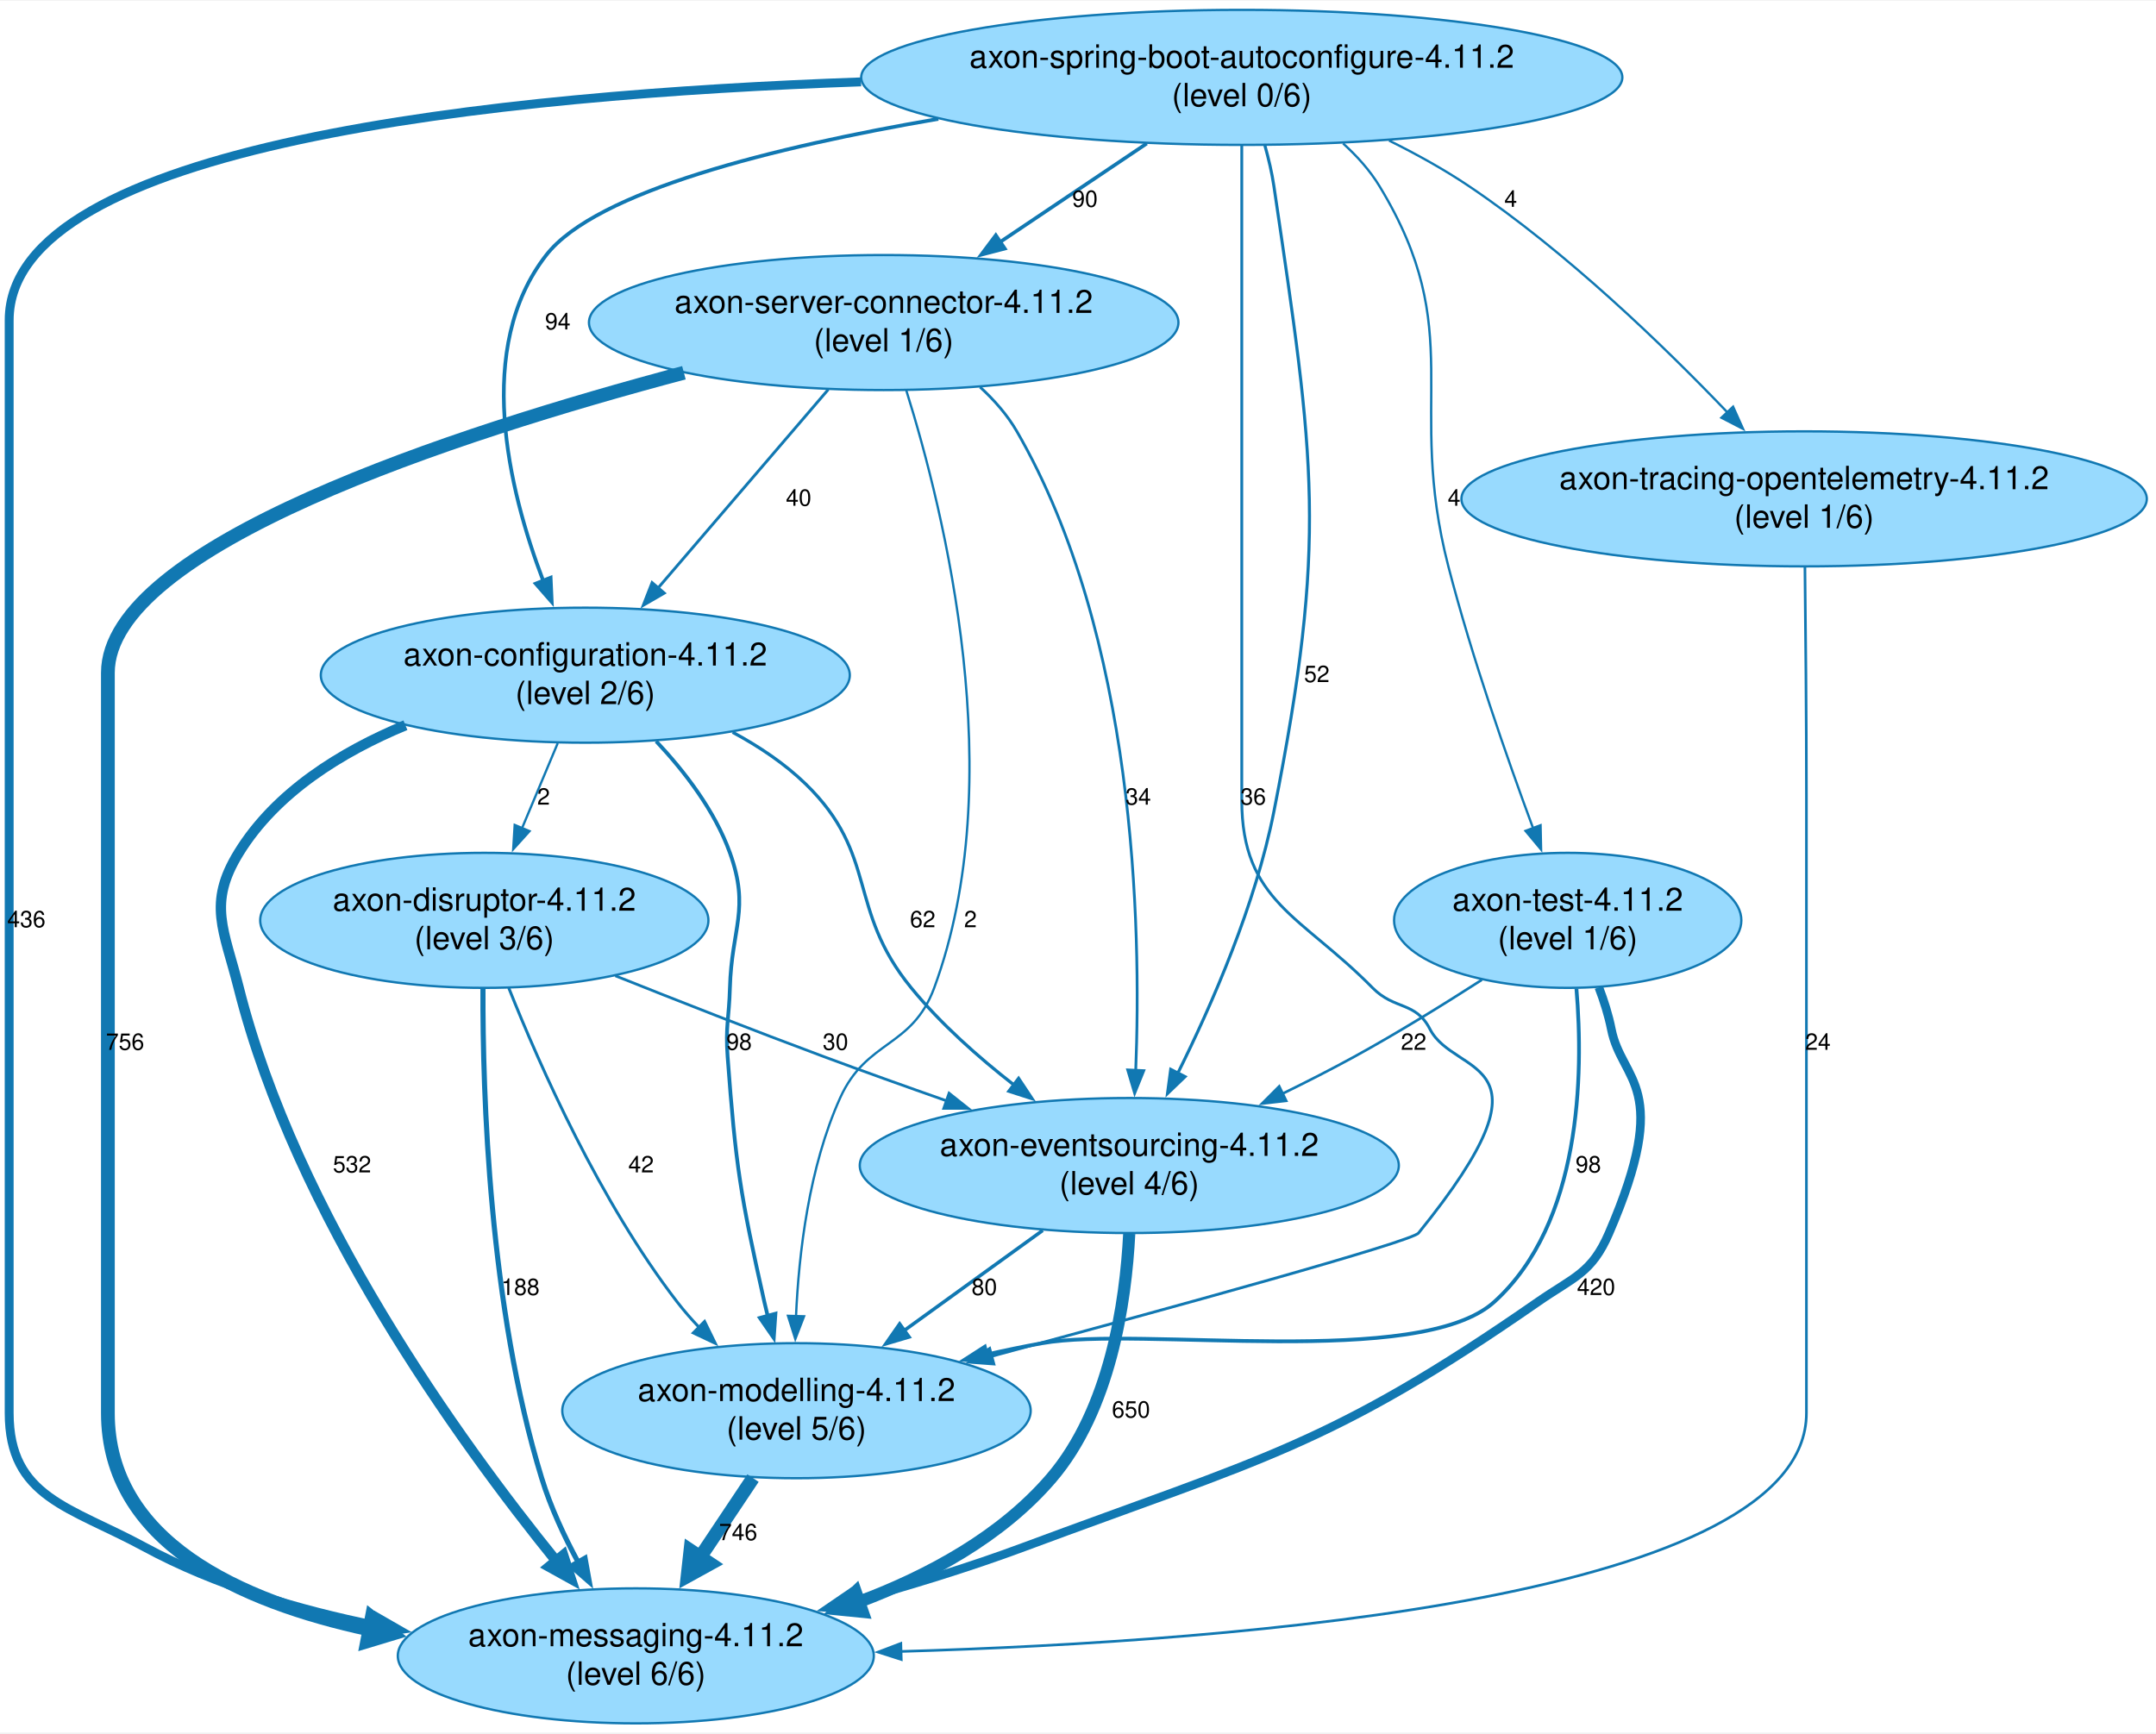
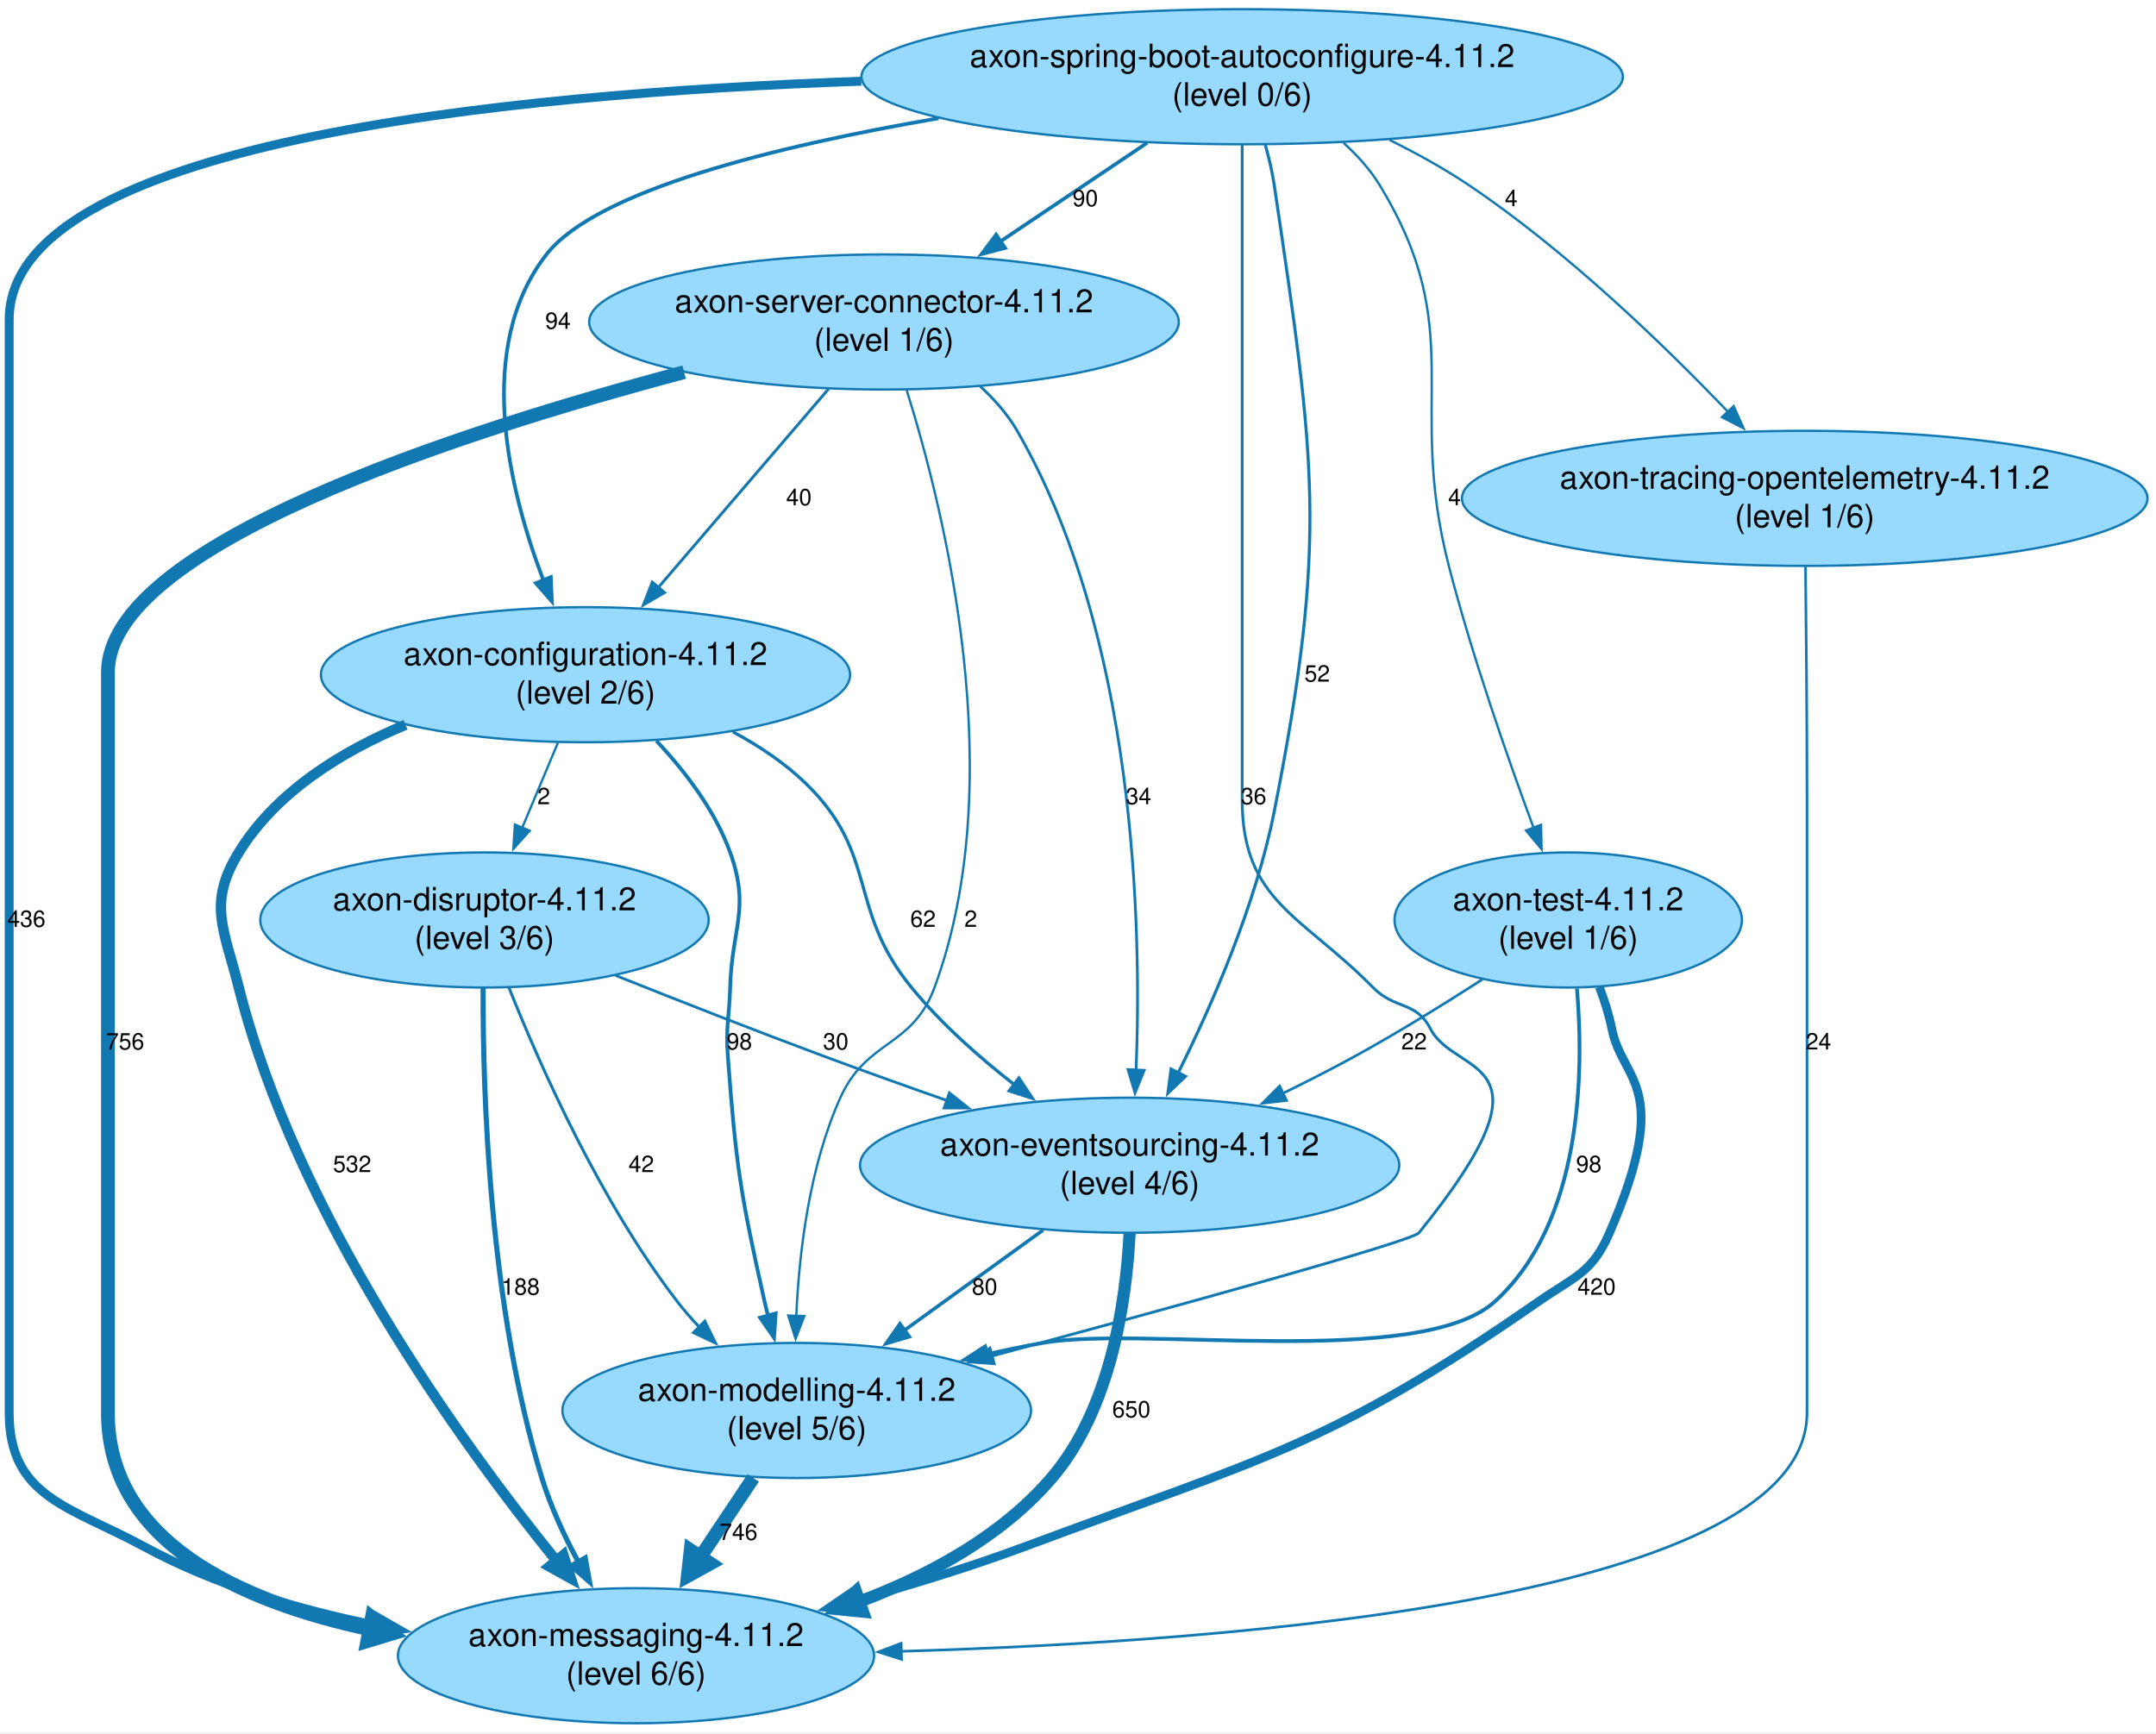
- <svg xmlns="http://www.w3.org/2000/svg" width="939pt" height="755pt" viewBox="0.00 0.00 939.30 754.65">
+ <svg xmlns="http://www.w3.org/2000/svg" width="939pt" height="755pt" viewBox="0.00 0.00 939.00 755.00">
  <g id="graph0" class="graph" transform="scale(1 1) rotate(0) translate(4 750.65)">
    <polygon fill="white" stroke="none" points="-4,4 -4,-750.65 935.3,-750.65 935.3,4 -4,4" />
    <g id="node1" class="node">
      <ellipse fill="#98dafe" stroke="#1178b2" cx="381" cy="-610.4" rx="128.41" ry="29.42" />
-       <text text-anchor="middle" x="381" y="-614.6" font-family="Helvetica,Arial,sans-serif" font-size="14.00">axon-server-connector-4.11.2</text>
-       <text text-anchor="middle" x="381" y="-597.8" font-family="Helvetica,Arial,sans-serif" font-size="14.00">(level 1/6)</text>
+       <text xml:space="preserve" text-anchor="middle" x="381" y="-614.6" font-family="Helvetica,Arial,sans-serif" font-size="14.00">axon-server-connector-4.11.2</text>
+       <text xml:space="preserve" text-anchor="middle" x="381" y="-597.8" font-family="Helvetica,Arial,sans-serif" font-size="14.00">(level 1/6)</text>
    </g>
    <g id="node2" class="node">
      <ellipse fill="#98dafe" stroke="#1178b2" cx="273" cy="-29.42" rx="103.69" ry="29.42" />
-       <text text-anchor="middle" x="273" y="-33.62" font-family="Helvetica,Arial,sans-serif" font-size="14.00">axon-messaging-4.11.2</text>
-       <text text-anchor="middle" x="273" y="-16.82" font-family="Helvetica,Arial,sans-serif" font-size="14.00">(level 6/6)</text>
+       <text xml:space="preserve" text-anchor="middle" x="273" y="-33.62" font-family="Helvetica,Arial,sans-serif" font-size="14.00">axon-messaging-4.11.2</text>
+       <text xml:space="preserve" text-anchor="middle" x="273" y="-16.82" font-family="Helvetica,Arial,sans-serif" font-size="14.00">(level 6/6)</text>
    </g>
    <g id="edge1" class="edge">
      <path fill="none" stroke="#1178b2" stroke-width="6" d="M293.96,-588.53C193.81,-561.93 43,-512.73 43,-457.74 43,-457.74 43,-457.74 43,-135.25 43,-79.39 99.86,-53.16 157.03,-40.91" />
      <polygon fill="#1178b2" stroke="#1178b2" stroke-width="6" points="157.96,-46.08 166.78,-39.03 155.97,-35.77 157.96,-46.08" />
-       <text text-anchor="middle" x="50.5" y="-293.49" font-family="Helvetica,Arial,sans-serif" font-size="10.00">756</text>
+       <text xml:space="preserve" text-anchor="middle" x="50.5" y="-293.49" font-family="Helvetica,Arial,sans-serif" font-size="10.00">756</text>
    </g>
    <g id="node3" class="node">
      <ellipse fill="#98dafe" stroke="#1178b2" cx="343" cy="-136.25" rx="102.04" ry="29.42" />
-       <text text-anchor="middle" x="343" y="-140.45" font-family="Helvetica,Arial,sans-serif" font-size="14.00">axon-modelling-4.11.2</text>
-       <text text-anchor="middle" x="343" y="-123.65" font-family="Helvetica,Arial,sans-serif" font-size="14.00">(level 5/6)</text>
+       <text xml:space="preserve" text-anchor="middle" x="343" y="-140.45" font-family="Helvetica,Arial,sans-serif" font-size="14.00">axon-modelling-4.11.2</text>
+       <text xml:space="preserve" text-anchor="middle" x="343" y="-123.65" font-family="Helvetica,Arial,sans-serif" font-size="14.00">(level 5/6)</text>
    </g>
    <g id="edge24" class="edge">
      <path fill="none" stroke="#1178b2" d="M390.84,-580.84C407.49,-527.7 436.34,-410.87 403,-320.49 393.29,-294.17 373.52,-298.07 362,-272.49 348.45,-242.42 344.02,-205.09 342.79,-177.27" />
      <polygon fill="#1178b2" stroke="#1178b2" points="346.3,-177.38 342.49,-167.49 339.3,-177.59 346.3,-177.38" />
-       <text text-anchor="middle" x="418.79" y="-346.91" font-family="Helvetica,Arial,sans-serif" font-size="10.00">2</text>
+       <text xml:space="preserve" text-anchor="middle" x="418.79" y="-346.91" font-family="Helvetica,Arial,sans-serif" font-size="10.00">2</text>
    </g>
    <g id="node4" class="node">
      <ellipse fill="#98dafe" stroke="#1178b2" cx="488" cy="-243.08" rx="117.43" ry="29.42" />
-       <text text-anchor="middle" x="488" y="-247.28" font-family="Helvetica,Arial,sans-serif" font-size="14.00">axon-eventsourcing-4.11.2</text>
-       <text text-anchor="middle" x="488" y="-230.48" font-family="Helvetica,Arial,sans-serif" font-size="14.00">(level 4/6)</text>
+       <text xml:space="preserve" text-anchor="middle" x="488" y="-247.28" font-family="Helvetica,Arial,sans-serif" font-size="14.00">axon-eventsourcing-4.11.2</text>
+       <text xml:space="preserve" text-anchor="middle" x="488" y="-230.48" font-family="Helvetica,Arial,sans-serif" font-size="14.00">(level 4/6)</text>
    </g>
    <g id="edge18" class="edge">
      <path fill="none" stroke="#1178b2" stroke-width="1.21" d="M422.97,-582.3C429.18,-576.61 434.87,-570.13 439,-562.99 490.62,-473.69 493.33,-347.86 490.79,-284.25" />
      <polygon fill="#1178b2" stroke="#1178b2" stroke-width="1.21" points="494.3,-284.41 490.33,-274.59 487.31,-284.74 494.3,-284.41" />
-       <text text-anchor="middle" x="491.9" y="-400.33" font-family="Helvetica,Arial,sans-serif" font-size="10.00">34</text>
+       <text xml:space="preserve" text-anchor="middle" x="491.9" y="-400.33" font-family="Helvetica,Arial,sans-serif" font-size="10.00">34</text>
    </g>
    <g id="node5" class="node">
      <ellipse fill="#98dafe" stroke="#1178b2" cx="251" cy="-456.74" rx="115.23" ry="29.42" />
-       <text text-anchor="middle" x="251" y="-460.94" font-family="Helvetica,Arial,sans-serif" font-size="14.00">axon-configuration-4.11.2</text>
-       <text text-anchor="middle" x="251" y="-444.14" font-family="Helvetica,Arial,sans-serif" font-size="14.00">(level 2/6)</text>
+       <text xml:space="preserve" text-anchor="middle" x="251" y="-460.94" font-family="Helvetica,Arial,sans-serif" font-size="14.00">axon-configuration-4.11.2</text>
+       <text xml:space="preserve" text-anchor="middle" x="251" y="-444.14" font-family="Helvetica,Arial,sans-serif" font-size="14.00">(level 2/6)</text>
    </g>
    <g id="edge16" class="edge">
      <path fill="none" stroke="#1178b2" stroke-width="1.25" d="M356.85,-581.23C335.87,-556.76 305.35,-521.14 282.46,-494.45" />
      <polygon fill="#1178b2" stroke="#1178b2" stroke-width="1.25" points="285.41,-492.51 276.25,-487.2 280.1,-497.07 285.41,-492.51" />
-       <text text-anchor="middle" x="343.95" y="-530.57" font-family="Helvetica,Arial,sans-serif" font-size="10.00">40</text>
+       <text xml:space="preserve" text-anchor="middle" x="343.95" y="-530.57" font-family="Helvetica,Arial,sans-serif" font-size="10.00">40</text>
    </g>
    <g id="edge2" class="edge">
      <path fill="none" stroke="#1178b2" stroke-width="5.93" d="M324.06,-106.88C316.98,-96.27 308.77,-83.99 301.05,-72.42" />
      <polygon fill="#1178b2" stroke="#1178b2" stroke-width="5.93" points="305.4,-69.6 295.53,-64.16 296.77,-75.36 305.4,-69.6" />
-       <text text-anchor="middle" x="317.6" y="-79.83" font-family="Helvetica,Arial,sans-serif" font-size="10.00">746</text>
+       <text xml:space="preserve" text-anchor="middle" x="317.6" y="-79.83" font-family="Helvetica,Arial,sans-serif" font-size="10.00">746</text>
    </g>
    <g id="edge3" class="edge">
      <path fill="none" stroke="#1178b2" stroke-width="5.3" d="M487.97,-213.36C486.45,-183.43 479.69,-136.79 454,-106.83 432.35,-81.58 400.92,-64.48 370.32,-52.98" />
      <polygon fill="#1178b2" stroke="#1178b2" stroke-width="5.3" points="371.84,-48.6 360.87,-49.69 368.79,-57.36 371.84,-48.6" />
-       <text text-anchor="middle" x="488.74" y="-133.25" font-family="Helvetica,Arial,sans-serif" font-size="10.00">650</text>
+       <text xml:space="preserve" text-anchor="middle" x="488.74" y="-133.25" font-family="Helvetica,Arial,sans-serif" font-size="10.00">650</text>
    </g>
    <g id="edge12" class="edge">
      <path fill="none" stroke="#1178b2" stroke-width="1.52" d="M450.28,-214.81C431.85,-201.48 409.48,-185.31 389.95,-171.19" />
      <polygon fill="#1178b2" stroke="#1178b2" stroke-width="1.52" points="392.05,-168.39 381.89,-165.37 387.95,-174.06 392.05,-168.39" />
-       <text text-anchor="middle" x="424.85" y="-186.66" font-family="Helvetica,Arial,sans-serif" font-size="10.00">80</text>
+       <text xml:space="preserve" text-anchor="middle" x="424.85" y="-186.66" font-family="Helvetica,Arial,sans-serif" font-size="10.00">80</text>
    </g>
    <g id="edge4" class="edge">
      <path fill="none" stroke="#1178b2" stroke-width="4.51" d="M172.63,-434.94C144.73,-423.35 116.23,-405.73 100,-379.33 86.31,-357.05 93.61,-345.85 100,-320.49 124.89,-221.74 195.63,-123.47 238.56,-70.48" />
      <polygon fill="#1178b2" stroke="#1178b2" stroke-width="4.51" points="241.36,-73.29 244.66,-63.06 235.26,-68.27 241.36,-73.29" />
-       <text text-anchor="middle" x="149.38" y="-240.08" font-family="Helvetica,Arial,sans-serif" font-size="10.00">532</text>
+       <text xml:space="preserve" text-anchor="middle" x="149.38" y="-240.08" font-family="Helvetica,Arial,sans-serif" font-size="10.00">532</text>
    </g>
    <g id="edge8" class="edge">
      <path fill="none" stroke="#1178b2" stroke-width="1.64" d="M281.87,-427.96C294.39,-414.64 307.43,-397.61 314,-379.33 322.84,-354.72 314.73,-346.63 314,-320.49 313.63,-307.16 312.01,-303.8 313,-290.49 316.57,-242.62 318.49,-230.51 329,-183.66 329.46,-181.63 329.96,-179.56 330.48,-177.47" />
      <polygon fill="#1178b2" stroke="#1178b2" stroke-width="1.64" points="333.83,-178.51 333.1,-167.94 327.08,-176.66 333.83,-178.51" />
-       <text text-anchor="middle" x="318" y="-293.49" font-family="Helvetica,Arial,sans-serif" font-size="10.00">98</text>
+       <text xml:space="preserve" text-anchor="middle" x="318" y="-293.49" font-family="Helvetica,Arial,sans-serif" font-size="10.00">98</text>
    </g>
    <g id="edge13" class="edge">
      <path fill="none" stroke="#1178b2" stroke-width="1.4" d="M315.18,-431.88C326.65,-425.71 337.84,-418.23 347,-409.33 378.87,-378.32 364.85,-354.91 393,-320.49 405.76,-304.89 422.18,-290.32 437.76,-278.18" />
      <polygon fill="#1178b2" stroke="#1178b2" stroke-width="1.4" points="439.77,-281.05 445.63,-272.22 435.54,-275.47 439.77,-281.05" />
-       <text text-anchor="middle" x="398" y="-346.91" font-family="Helvetica,Arial,sans-serif" font-size="10.00">62</text>
+       <text xml:space="preserve" text-anchor="middle" x="398" y="-346.91" font-family="Helvetica,Arial,sans-serif" font-size="10.00">62</text>
    </g>
    <g id="node8" class="node">
      <ellipse fill="#98dafe" stroke="#1178b2" cx="207" cy="-349.91" rx="97.64" ry="29.42" />
-       <text text-anchor="middle" x="207" y="-354.11" font-family="Helvetica,Arial,sans-serif" font-size="14.00">axon-disruptor-4.11.2</text>
-       <text text-anchor="middle" x="207" y="-337.31" font-family="Helvetica,Arial,sans-serif" font-size="14.00">(level 3/6)</text>
+       <text xml:space="preserve" text-anchor="middle" x="207" y="-354.11" font-family="Helvetica,Arial,sans-serif" font-size="14.00">axon-disruptor-4.11.2</text>
+       <text xml:space="preserve" text-anchor="middle" x="207" y="-337.31" font-family="Helvetica,Arial,sans-serif" font-size="14.00">(level 3/6)</text>
    </g>
    <g id="edge25" class="edge">
      <path fill="none" stroke="#1178b2" d="M238.98,-427.1C234.17,-415.65 228.57,-402.3 223.4,-389.99" />
      <polygon fill="#1178b2" stroke="#1178b2" points="226.69,-388.78 219.59,-380.92 220.24,-391.49 226.69,-388.78" />
-       <text text-anchor="middle" x="232.82" y="-400.33" font-family="Helvetica,Arial,sans-serif" font-size="10.00">2</text>
+       <text xml:space="preserve" text-anchor="middle" x="232.82" y="-400.33" font-family="Helvetica,Arial,sans-serif" font-size="10.00">2</text>
    </g>
    <g id="node6" class="node">
      <ellipse fill="#98dafe" stroke="#1178b2" cx="537" cy="-717.23" rx="165.81" ry="29.42" />
-       <text text-anchor="middle" x="537" y="-721.43" font-family="Helvetica,Arial,sans-serif" font-size="14.00">axon-spring-boot-autoconfigure-4.11.2</text>
-       <text text-anchor="middle" x="537" y="-704.63" font-family="Helvetica,Arial,sans-serif" font-size="14.00">(level 0/6)</text>
+       <text xml:space="preserve" text-anchor="middle" x="537" y="-721.43" font-family="Helvetica,Arial,sans-serif" font-size="14.00">axon-spring-boot-autoconfigure-4.11.2</text>
+       <text xml:space="preserve" text-anchor="middle" x="537" y="-704.63" font-family="Helvetica,Arial,sans-serif" font-size="14.00">(level 0/6)</text>
    </g>
    <g id="edge11" class="edge">
      <path fill="none" stroke="#1178b2" stroke-width="1.58" d="M495.6,-688.42C475.99,-675.24 452.38,-659.37 431.71,-645.48" />
      <polygon fill="#1178b2" stroke="#1178b2" stroke-width="1.58" points="433.75,-642.63 423.49,-639.96 429.84,-648.44 433.75,-642.63" />
-       <text text-anchor="middle" x="468.68" y="-660.82" font-family="Helvetica,Arial,sans-serif" font-size="10.00">90</text>
+       <text xml:space="preserve" text-anchor="middle" x="468.68" y="-660.82" font-family="Helvetica,Arial,sans-serif" font-size="10.00">90</text>
    </g>
    <g id="edge5" class="edge">
      <path fill="none" stroke="#1178b2" stroke-width="3.88" d="M371.13,-715.27C213.39,-709.72 0,-688.05 0,-611.4 0,-611.4 0,-611.4 0,-135.25 0,-98.35 26.56,-94.43 59,-76.83 89.79,-60.13 126.14,-49.44 160.05,-42.59" />
      <polygon fill="#1178b2" stroke="#1178b2" stroke-width="3.88" points="160.48,-46.07 169.67,-40.79 159.19,-39.19 160.48,-46.07" />
-       <text text-anchor="middle" x="7.5" y="-346.91" font-family="Helvetica,Arial,sans-serif" font-size="10.00">436</text>
+       <text xml:space="preserve" text-anchor="middle" x="7.5" y="-346.91" font-family="Helvetica,Arial,sans-serif" font-size="10.00">436</text>
    </g>
    <g id="edge17" class="edge">
      <path fill="none" stroke="#1178b2" stroke-width="1.23" d="M537,-687.76C537,-666.67 537,-637.25 537,-611.4 537,-611.4 537,-611.4 537,-402.33 537,-358 562.9,-352.08 594,-320.49 603.61,-310.74 612.76,-314.68 619,-302.49 629.91,-281.2 676.98,-291.47 614,-213.66 610.93,-209.87 506.3,-181.09 427.97,-159.96" />
      <polygon fill="#1178b2" stroke="#1178b2" stroke-width="1.23" points="428.98,-156.61 418.41,-157.39 427.16,-163.37 428.98,-156.61" />
-       <text text-anchor="middle" x="542" y="-400.33" font-family="Helvetica,Arial,sans-serif" font-size="10.00">36</text>
+       <text xml:space="preserve" text-anchor="middle" x="542" y="-400.33" font-family="Helvetica,Arial,sans-serif" font-size="10.00">36</text>
    </g>
    <g id="edge14" class="edge">
      <path fill="none" stroke="#1178b2" stroke-width="1.33" d="M547.07,-687.56C548.7,-681.76 550.14,-675.65 551,-669.82 568.68,-550.01 574.47,-516.14 551,-397.33 542.98,-356.73 524.09,-313.38 509.07,-283.18" />
      <polygon fill="#1178b2" stroke="#1178b2" stroke-width="1.33" points="512.29,-281.8 504.65,-274.47 506.05,-284.97 512.29,-281.8" />
-       <text text-anchor="middle" x="569.69" y="-453.74" font-family="Helvetica,Arial,sans-serif" font-size="10.00">52</text>
+       <text xml:space="preserve" text-anchor="middle" x="569.69" y="-453.74" font-family="Helvetica,Arial,sans-serif" font-size="10.00">52</text>
    </g>
    <g id="edge10" class="edge">
      <path fill="none" stroke="#1178b2" stroke-width="1.61" d="M404.8,-699.14C333.47,-686.91 255.67,-667.64 234,-639.82 202.63,-599.56 217.36,-538.07 232.66,-497.88" />
      <polygon fill="#1178b2" stroke="#1178b2" stroke-width="1.61" points="235.89,-499.24 236.37,-488.65 229.4,-496.63 235.89,-499.24" />
-       <text text-anchor="middle" x="239" y="-607.4" font-family="Helvetica,Arial,sans-serif" font-size="10.00">94</text>
+       <text xml:space="preserve" text-anchor="middle" x="239" y="-607.4" font-family="Helvetica,Arial,sans-serif" font-size="10.00">94</text>
    </g>
    <g id="node7" class="node">
      <ellipse fill="#98dafe" stroke="#1178b2" cx="679" cy="-349.91" rx="75.65" ry="29.42" />
-       <text text-anchor="middle" x="679" y="-354.11" font-family="Helvetica,Arial,sans-serif" font-size="14.00">axon-test-4.11.2</text>
-       <text text-anchor="middle" x="679" y="-337.31" font-family="Helvetica,Arial,sans-serif" font-size="14.00">(level 1/6)</text>
+       <text xml:space="preserve" text-anchor="middle" x="679" y="-354.11" font-family="Helvetica,Arial,sans-serif" font-size="14.00">axon-test-4.11.2</text>
+       <text xml:space="preserve" text-anchor="middle" x="679" y="-337.31" font-family="Helvetica,Arial,sans-serif" font-size="14.00">(level 1/6)</text>
    </g>
-     <g id="edge23" class="edge">
+     <g id="edge22" class="edge">
      <path fill="none" stroke="#1178b2" stroke-width="1.01" d="M581.15,-688.42C587.24,-682.92 592.83,-676.69 597,-669.82 635.84,-605.86 608.26,-576.6 627,-504.16 637.21,-464.67 652.57,-420.69 663.94,-390" />
      <polygon fill="#1178b2" stroke="#1178b2" stroke-width="1.01" points="667.17,-391.36 667.4,-380.77 660.62,-388.9 667.17,-391.36" />
-       <text text-anchor="middle" x="629.5" y="-530.57" font-family="Helvetica,Arial,sans-serif" font-size="10.00">4</text>
+       <text xml:space="preserve" text-anchor="middle" x="629.5" y="-530.57" font-family="Helvetica,Arial,sans-serif" font-size="10.00">4</text>
    </g>
    <g id="node9" class="node">
      <ellipse fill="#98dafe" stroke="#1178b2" cx="782" cy="-533.57" rx="149.3" ry="29.42" />
-       <text text-anchor="middle" x="782" y="-537.77" font-family="Helvetica,Arial,sans-serif" font-size="14.00">axon-tracing-opentelemetry-4.11.2</text>
-       <text text-anchor="middle" x="782" y="-520.97" font-family="Helvetica,Arial,sans-serif" font-size="14.00">(level 1/6)</text>
+       <text xml:space="preserve" text-anchor="middle" x="782" y="-537.77" font-family="Helvetica,Arial,sans-serif" font-size="14.00">axon-tracing-opentelemetry-4.11.2</text>
+       <text xml:space="preserve" text-anchor="middle" x="782" y="-520.97" font-family="Helvetica,Arial,sans-serif" font-size="14.00">(level 1/6)</text>
    </g>
-     <g id="edge22" class="edge">
+     <g id="edge23" class="edge">
      <path fill="none" stroke="#1178b2" stroke-width="1.01" d="M601.17,-689.7C613.11,-683.78 625.22,-677.08 636,-669.82 678.38,-641.27 720.53,-600.57 748.56,-571.28" />
      <polygon fill="#1178b2" stroke="#1178b2" stroke-width="1.01" points="751.05,-573.74 755.38,-564.07 745.97,-568.93 751.05,-573.74" />
-       <text text-anchor="middle" x="654.18" y="-660.82" font-family="Helvetica,Arial,sans-serif" font-size="10.00">4</text>
+       <text xml:space="preserve" text-anchor="middle" x="654.18" y="-660.82" font-family="Helvetica,Arial,sans-serif" font-size="10.00">4</text>
    </g>
    <g id="edge6" class="edge">
      <path fill="none" stroke="#1178b2" stroke-width="3.77" d="M692.56,-320.73C694.81,-314.83 696.81,-308.56 698,-302.49 702.57,-279.26 724.87,-278.24 697,-213.66 689.4,-196.06 681.75,-194.6 666,-183.66 575.41,-120.75 545.36,-115.33 442,-76.83 418.03,-67.9 391.59,-59.84 366.87,-53.02" />
      <polygon fill="#1178b2" stroke="#1178b2" stroke-width="3.77" points="367.82,-49.66 357.25,-50.43 366,-56.41 367.82,-49.66" />
-       <text text-anchor="middle" x="691.38" y="-186.66" font-family="Helvetica,Arial,sans-serif" font-size="10.00">420</text>
+       <text xml:space="preserve" text-anchor="middle" x="691.38" y="-186.66" font-family="Helvetica,Arial,sans-serif" font-size="10.00">420</text>
    </g>
    <g id="edge9" class="edge">
      <path fill="none" stroke="#1178b2" stroke-width="1.64" d="M682.81,-320.05C685.95,-282.59 684.92,-217.97 647,-183.66 614.4,-154.17 493.29,-173.33 450,-165.66 442.05,-164.25 433.83,-162.54 425.65,-160.67" />
      <polygon fill="#1178b2" stroke="#1178b2" stroke-width="1.64" points="426.66,-157.31 416.12,-158.39 425.04,-164.12 426.66,-157.31" />
-       <text text-anchor="middle" x="687.98" y="-240.08" font-family="Helvetica,Arial,sans-serif" font-size="10.00">98</text>
+       <text xml:space="preserve" text-anchor="middle" x="687.98" y="-240.08" font-family="Helvetica,Arial,sans-serif" font-size="10.00">98</text>
    </g>
    <g id="edge21" class="edge">
      <path fill="none" stroke="#1178b2" stroke-width="1.13" d="M641.6,-324C624.87,-313.23 604.72,-300.76 586,-290.49 576.03,-285.03 565.32,-279.56 554.76,-274.39" />
      <polygon fill="#1178b2" stroke="#1178b2" stroke-width="1.13" points="556.36,-271.28 545.83,-270.08 553.31,-277.58 556.36,-271.28" />
-       <text text-anchor="middle" x="611.88" y="-293.49" font-family="Helvetica,Arial,sans-serif" font-size="10.00">22</text>
+       <text xml:space="preserve" text-anchor="middle" x="611.88" y="-293.49" font-family="Helvetica,Arial,sans-serif" font-size="10.00">22</text>
    </g>
    <g id="edge7" class="edge">
      <path fill="none" stroke="#1178b2" stroke-width="2.23" d="M206.41,-320.25C206.24,-274.2 209.14,-181.36 232,-106.83 235.83,-94.33 241.79,-81.52 247.97,-70.05" />
      <polygon fill="#1178b2" stroke="#1178b2" stroke-width="2.23" points="250.89,-72.01 252.77,-61.58 244.8,-68.56 250.89,-72.01" />
-       <text text-anchor="middle" x="222.75" y="-186.66" font-family="Helvetica,Arial,sans-serif" font-size="10.00">188</text>
+       <text xml:space="preserve" text-anchor="middle" x="222.75" y="-186.66" font-family="Helvetica,Arial,sans-serif" font-size="10.00">188</text>
    </g>
    <g id="edge15" class="edge">
      <path fill="none" stroke="#1178b2" stroke-width="1.27" d="M217.65,-320.47C231.38,-286 257.52,-227.14 291,-183.66 293.95,-179.83 297.24,-176.07 300.7,-172.44" />
      <polygon fill="#1178b2" stroke="#1178b2" stroke-width="1.27" points="302.96,-175.13 307.62,-165.62 298.05,-170.15 302.96,-175.13" />
-       <text text-anchor="middle" x="275.31" y="-240.08" font-family="Helvetica,Arial,sans-serif" font-size="10.00">42</text>
+       <text xml:space="preserve" text-anchor="middle" x="275.31" y="-240.08" font-family="Helvetica,Arial,sans-serif" font-size="10.00">42</text>
    </g>
    <g id="edge19" class="edge">
      <path fill="none" stroke="#1178b2" stroke-width="1.19" d="M264.07,-325.76C291.47,-314.81 324.83,-301.71 355,-290.49 372.19,-284.1 390.73,-277.47 408.34,-271.29" />
      <polygon fill="#1178b2" stroke="#1178b2" stroke-width="1.19" points="409.48,-274.6 417.77,-268 407.17,-267.99 409.48,-274.6" />
-       <text text-anchor="middle" x="360" y="-293.49" font-family="Helvetica,Arial,sans-serif" font-size="10.00">30</text>
+       <text xml:space="preserve" text-anchor="middle" x="360" y="-293.49" font-family="Helvetica,Arial,sans-serif" font-size="10.00">30</text>
    </g>
    <g id="edge20" class="edge">
      <path fill="none" stroke="#1178b2" stroke-width="1.15" d="M782.35,-503.79C782.64,-477.8 783,-438.5 783,-404.33 783,-404.33 783,-404.33 783,-135.25 783,-55.19 538.83,-35.73 388.38,-31.34" />
      <polygon fill="#1178b2" stroke="#1178b2" stroke-width="1.15" points="388.65,-27.84 378.56,-31.07 388.46,-34.84 388.65,-27.84" />
-       <text text-anchor="middle" x="788" y="-293.49" font-family="Helvetica,Arial,sans-serif" font-size="10.00">24</text>
+       <text xml:space="preserve" text-anchor="middle" x="788" y="-293.49" font-family="Helvetica,Arial,sans-serif" font-size="10.00">24</text>
    </g>
  </g>
</svg>
